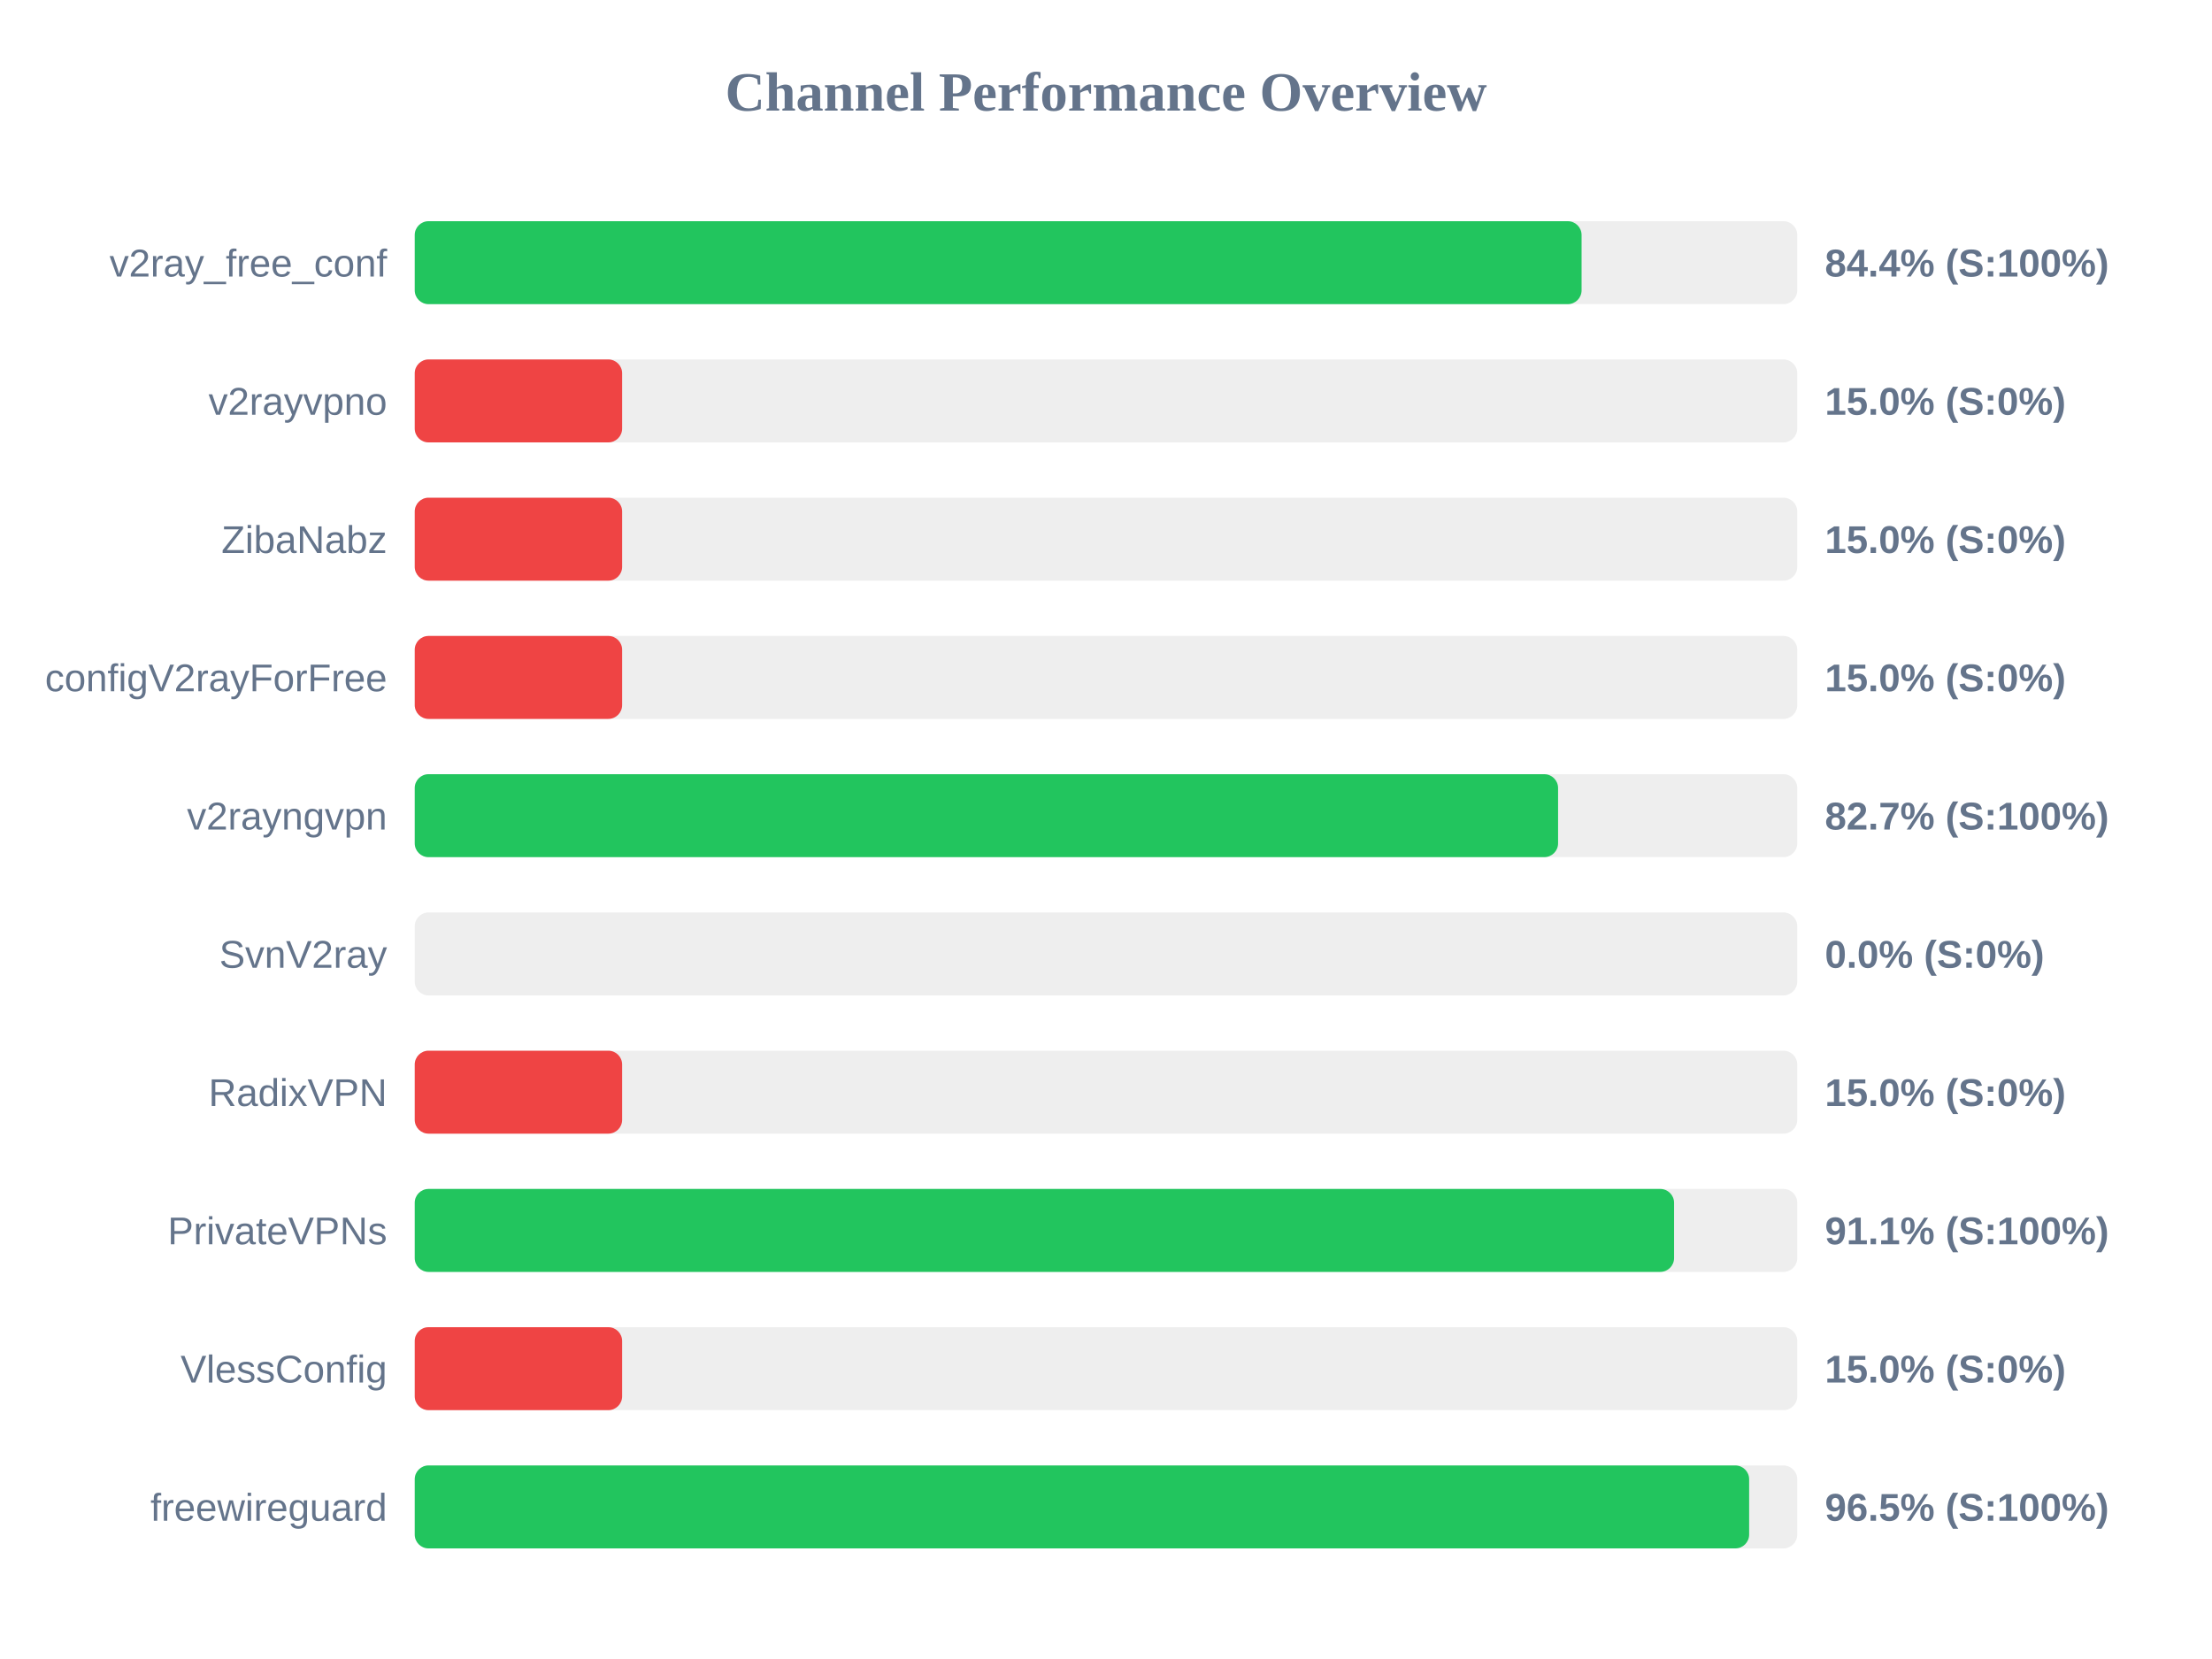
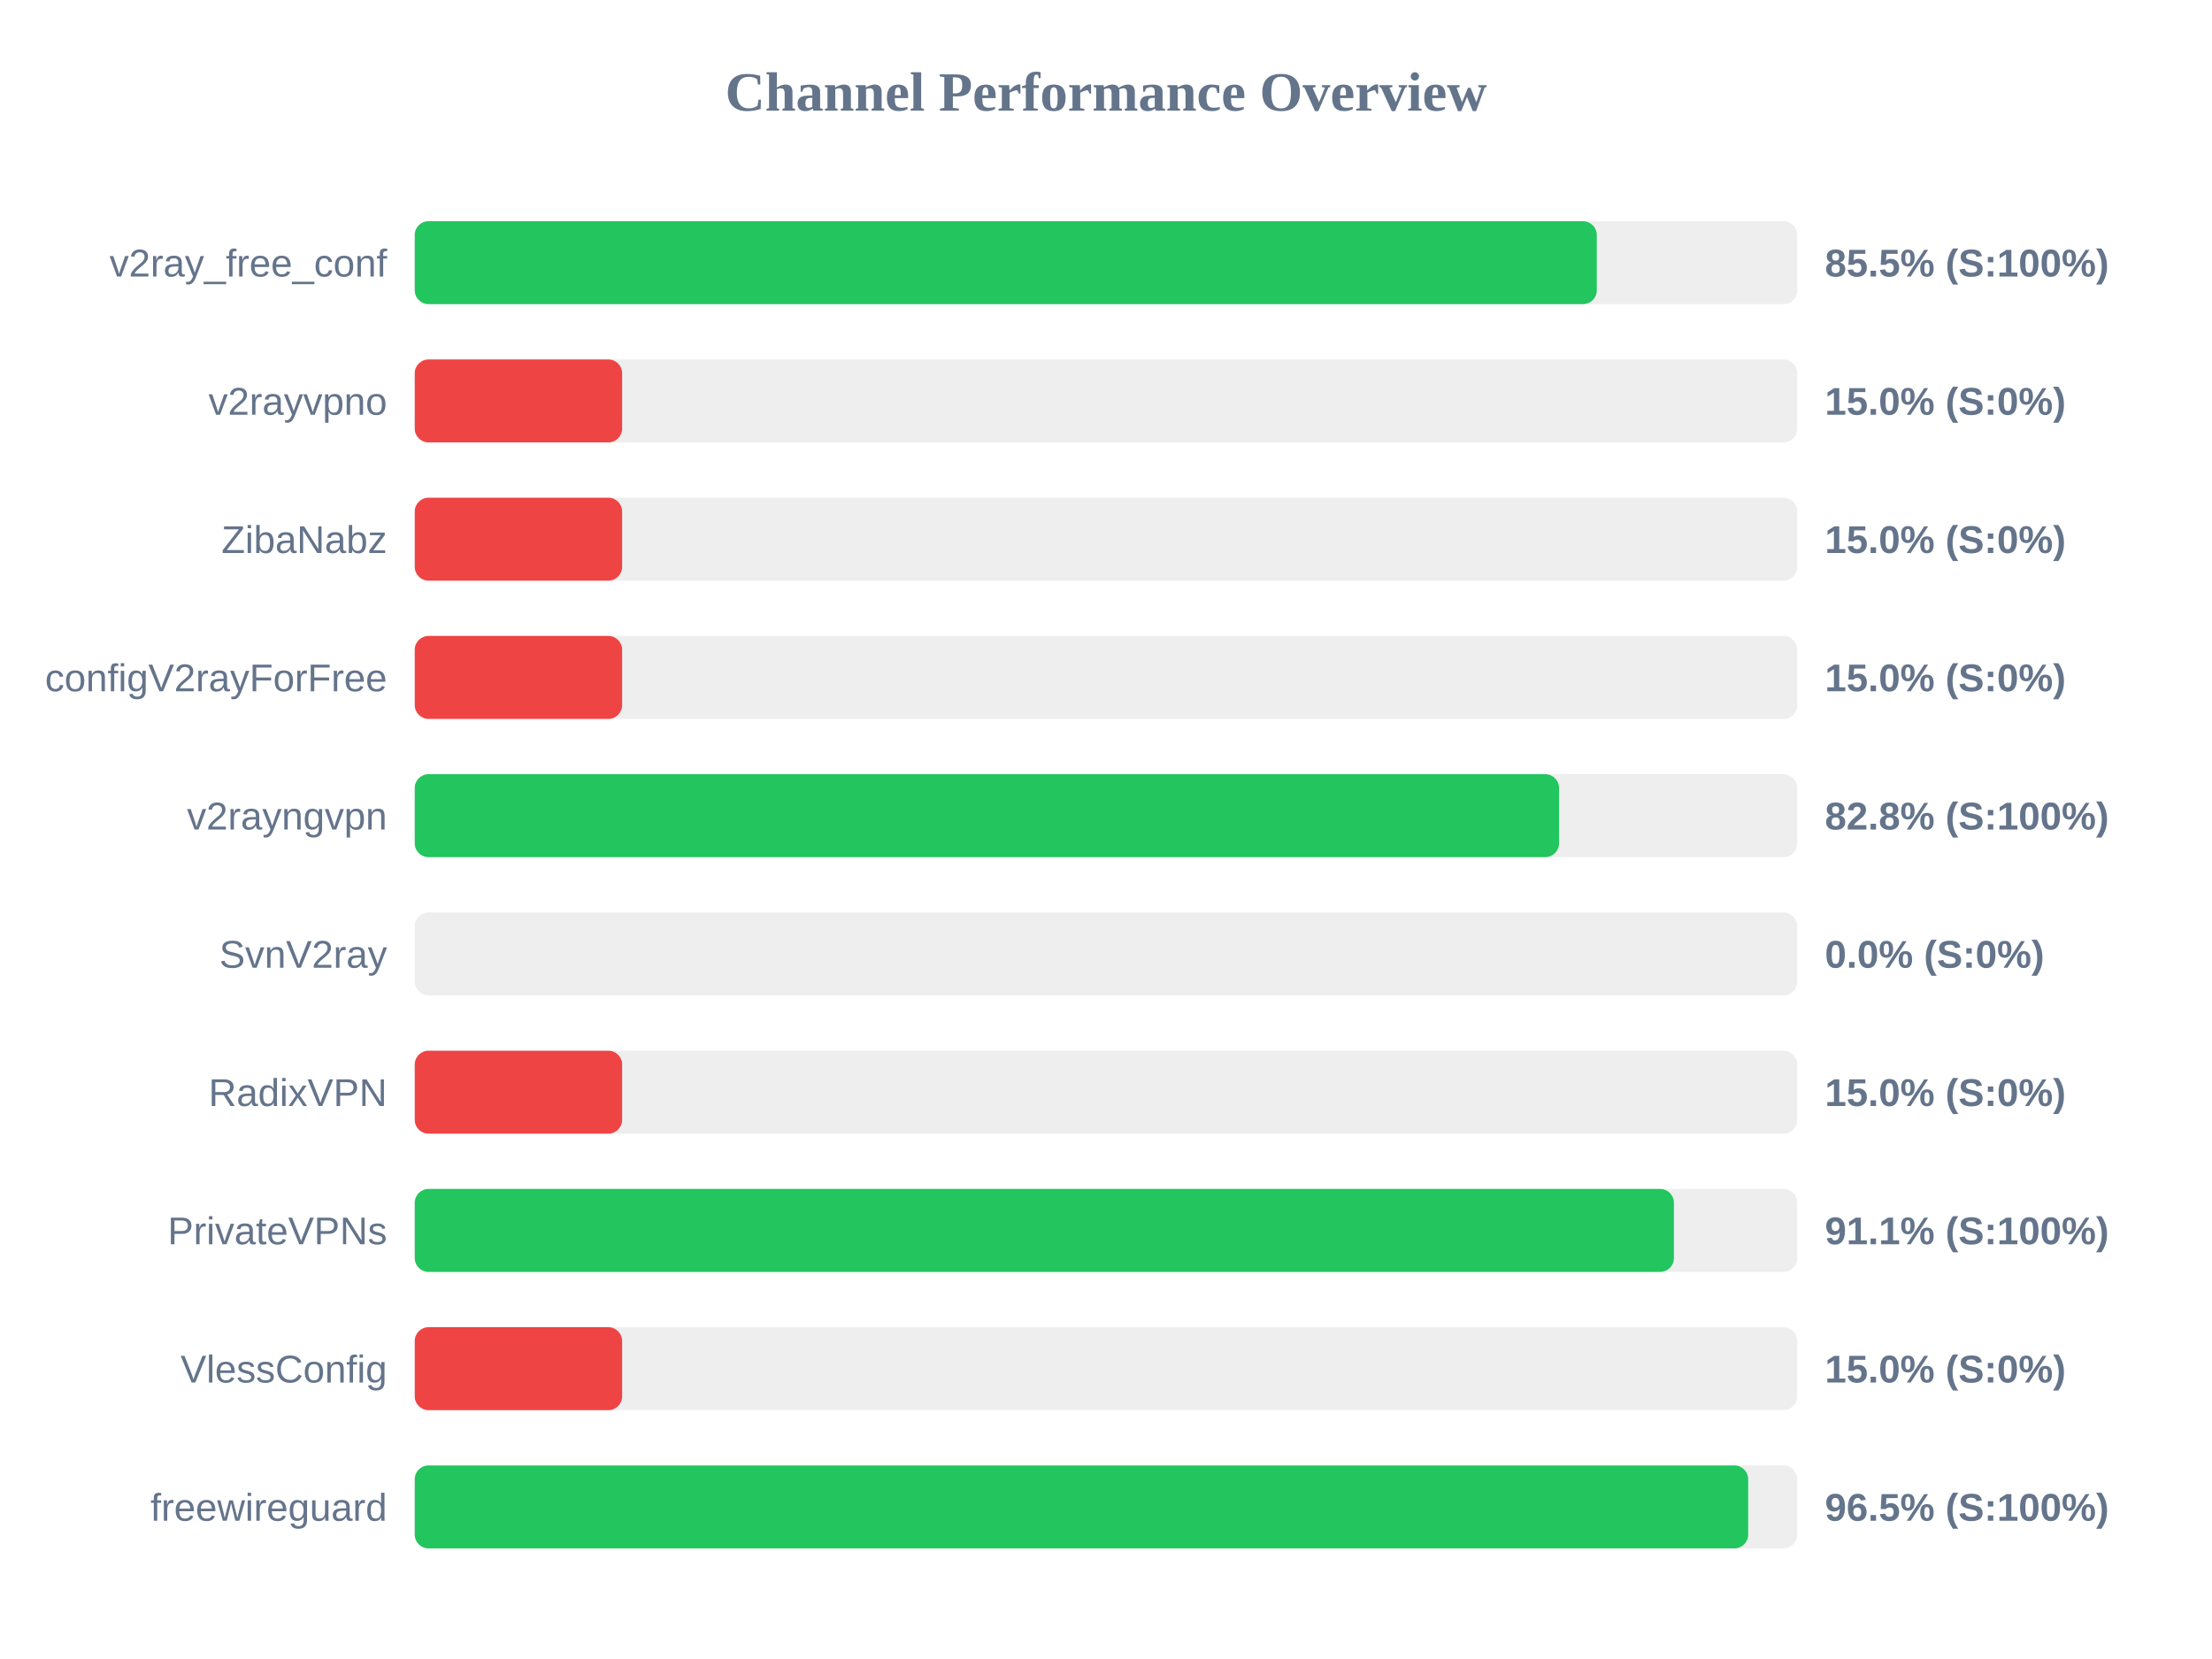
<svg xmlns="http://www.w3.org/2000/svg" width="800" height="600" version="1.1">
  <style>
        .row { font: 14px Arial; fill: #64748b; }
        .score { font: bold 14px Arial; fill: #64748b; }
    </style>
  <text x="400" y="40" text-anchor="middle" font-size="20px" font-weight="bold" fill="#64748b">Channel Performance Overview</text>
  <rect x="150" y="80" width="500" height="30" fill="#eee" rx="5" />
-   <rect x="150" y="80" width="422.0" height="30" fill="#22c55e" rx="5" />
+   <rect x="150" y="80" width="427.5" height="30" fill="#22c55e" rx="5" />
  <text x="140" y="100" text-anchor="end" class="row">v2ray_free_conf</text>
-   <text x="660" y="100" text-anchor="start" class="score">84.4% (S:100%)</text>
+   <text x="660" y="100" text-anchor="start" class="score">85.5% (S:100%)</text>
  <rect x="150" y="130" width="500" height="30" fill="#eee" rx="5" />
  <rect x="150" y="130" width="75.0" height="30" fill="#ef4444" rx="5" />
  <text x="140" y="150" text-anchor="end" class="row">v2rayvpno</text>
  <text x="660" y="150" text-anchor="start" class="score">15.0% (S:0%)</text>
  <rect x="150" y="180" width="500" height="30" fill="#eee" rx="5" />
  <rect x="150" y="180" width="75.0" height="30" fill="#ef4444" rx="5" />
  <text x="140" y="200" text-anchor="end" class="row">ZibaNabz</text>
  <text x="660" y="200" text-anchor="start" class="score">15.0% (S:0%)</text>
  <rect x="150" y="230" width="500" height="30" fill="#eee" rx="5" />
  <rect x="150" y="230" width="75.0" height="30" fill="#ef4444" rx="5" />
  <text x="140" y="250" text-anchor="end" class="row">configV2rayForFree</text>
  <text x="660" y="250" text-anchor="start" class="score">15.0% (S:0%)</text>
  <rect x="150" y="280" width="500" height="30" fill="#eee" rx="5" />
-   <rect x="150" y="280" width="413.5" height="30" fill="#22c55e" rx="5" />
+   <rect x="150" y="280" width="413.85" height="30" fill="#22c55e" rx="5" />
  <text x="140" y="300" text-anchor="end" class="row">v2rayngvpn</text>
-   <text x="660" y="300" text-anchor="start" class="score">82.7% (S:100%)</text>
+   <text x="660" y="300" text-anchor="start" class="score">82.8% (S:100%)</text>
  <rect x="150" y="330" width="500" height="30" fill="#eee" rx="5" />
  <rect x="150" y="330" width="0.0" height="30" fill="#ef4444" rx="5" />
  <text x="140" y="350" text-anchor="end" class="row">SvnV2ray</text>
  <text x="660" y="350" text-anchor="start" class="score">0.0% (S:0%)</text>
  <rect x="150" y="380" width="500" height="30" fill="#eee" rx="5" />
  <rect x="150" y="380" width="75.0" height="30" fill="#ef4444" rx="5" />
  <text x="140" y="400" text-anchor="end" class="row">RadixVPN</text>
  <text x="660" y="400" text-anchor="start" class="score">15.0% (S:0%)</text>
  <rect x="150" y="430" width="500" height="30" fill="#eee" rx="5" />
-   <rect x="150" y="430" width="455.45" height="30" fill="#22c55e" rx="5" />
+   <rect x="150" y="430" width="455.4" height="30" fill="#22c55e" rx="5" />
  <text x="140" y="450" text-anchor="end" class="row">PrivateVPNs</text>
  <text x="660" y="450" text-anchor="start" class="score">91.1% (S:100%)</text>
  <rect x="150" y="480" width="500" height="30" fill="#eee" rx="5" />
  <rect x="150" y="480" width="75.0" height="30" fill="#ef4444" rx="5" />
  <text x="140" y="500" text-anchor="end" class="row">VlessConfig</text>
  <text x="660" y="500" text-anchor="start" class="score">15.0% (S:0%)</text>
  <rect x="150" y="530" width="500" height="30" fill="#eee" rx="5" />
-   <rect x="150" y="530" width="482.6" height="30" fill="#22c55e" rx="5" />
+   <rect x="150" y="530" width="482.25" height="30" fill="#22c55e" rx="5" />
  <text x="140" y="550" text-anchor="end" class="row">freewireguard</text>
  <text x="660" y="550" text-anchor="start" class="score">96.5% (S:100%)</text>
</svg>
